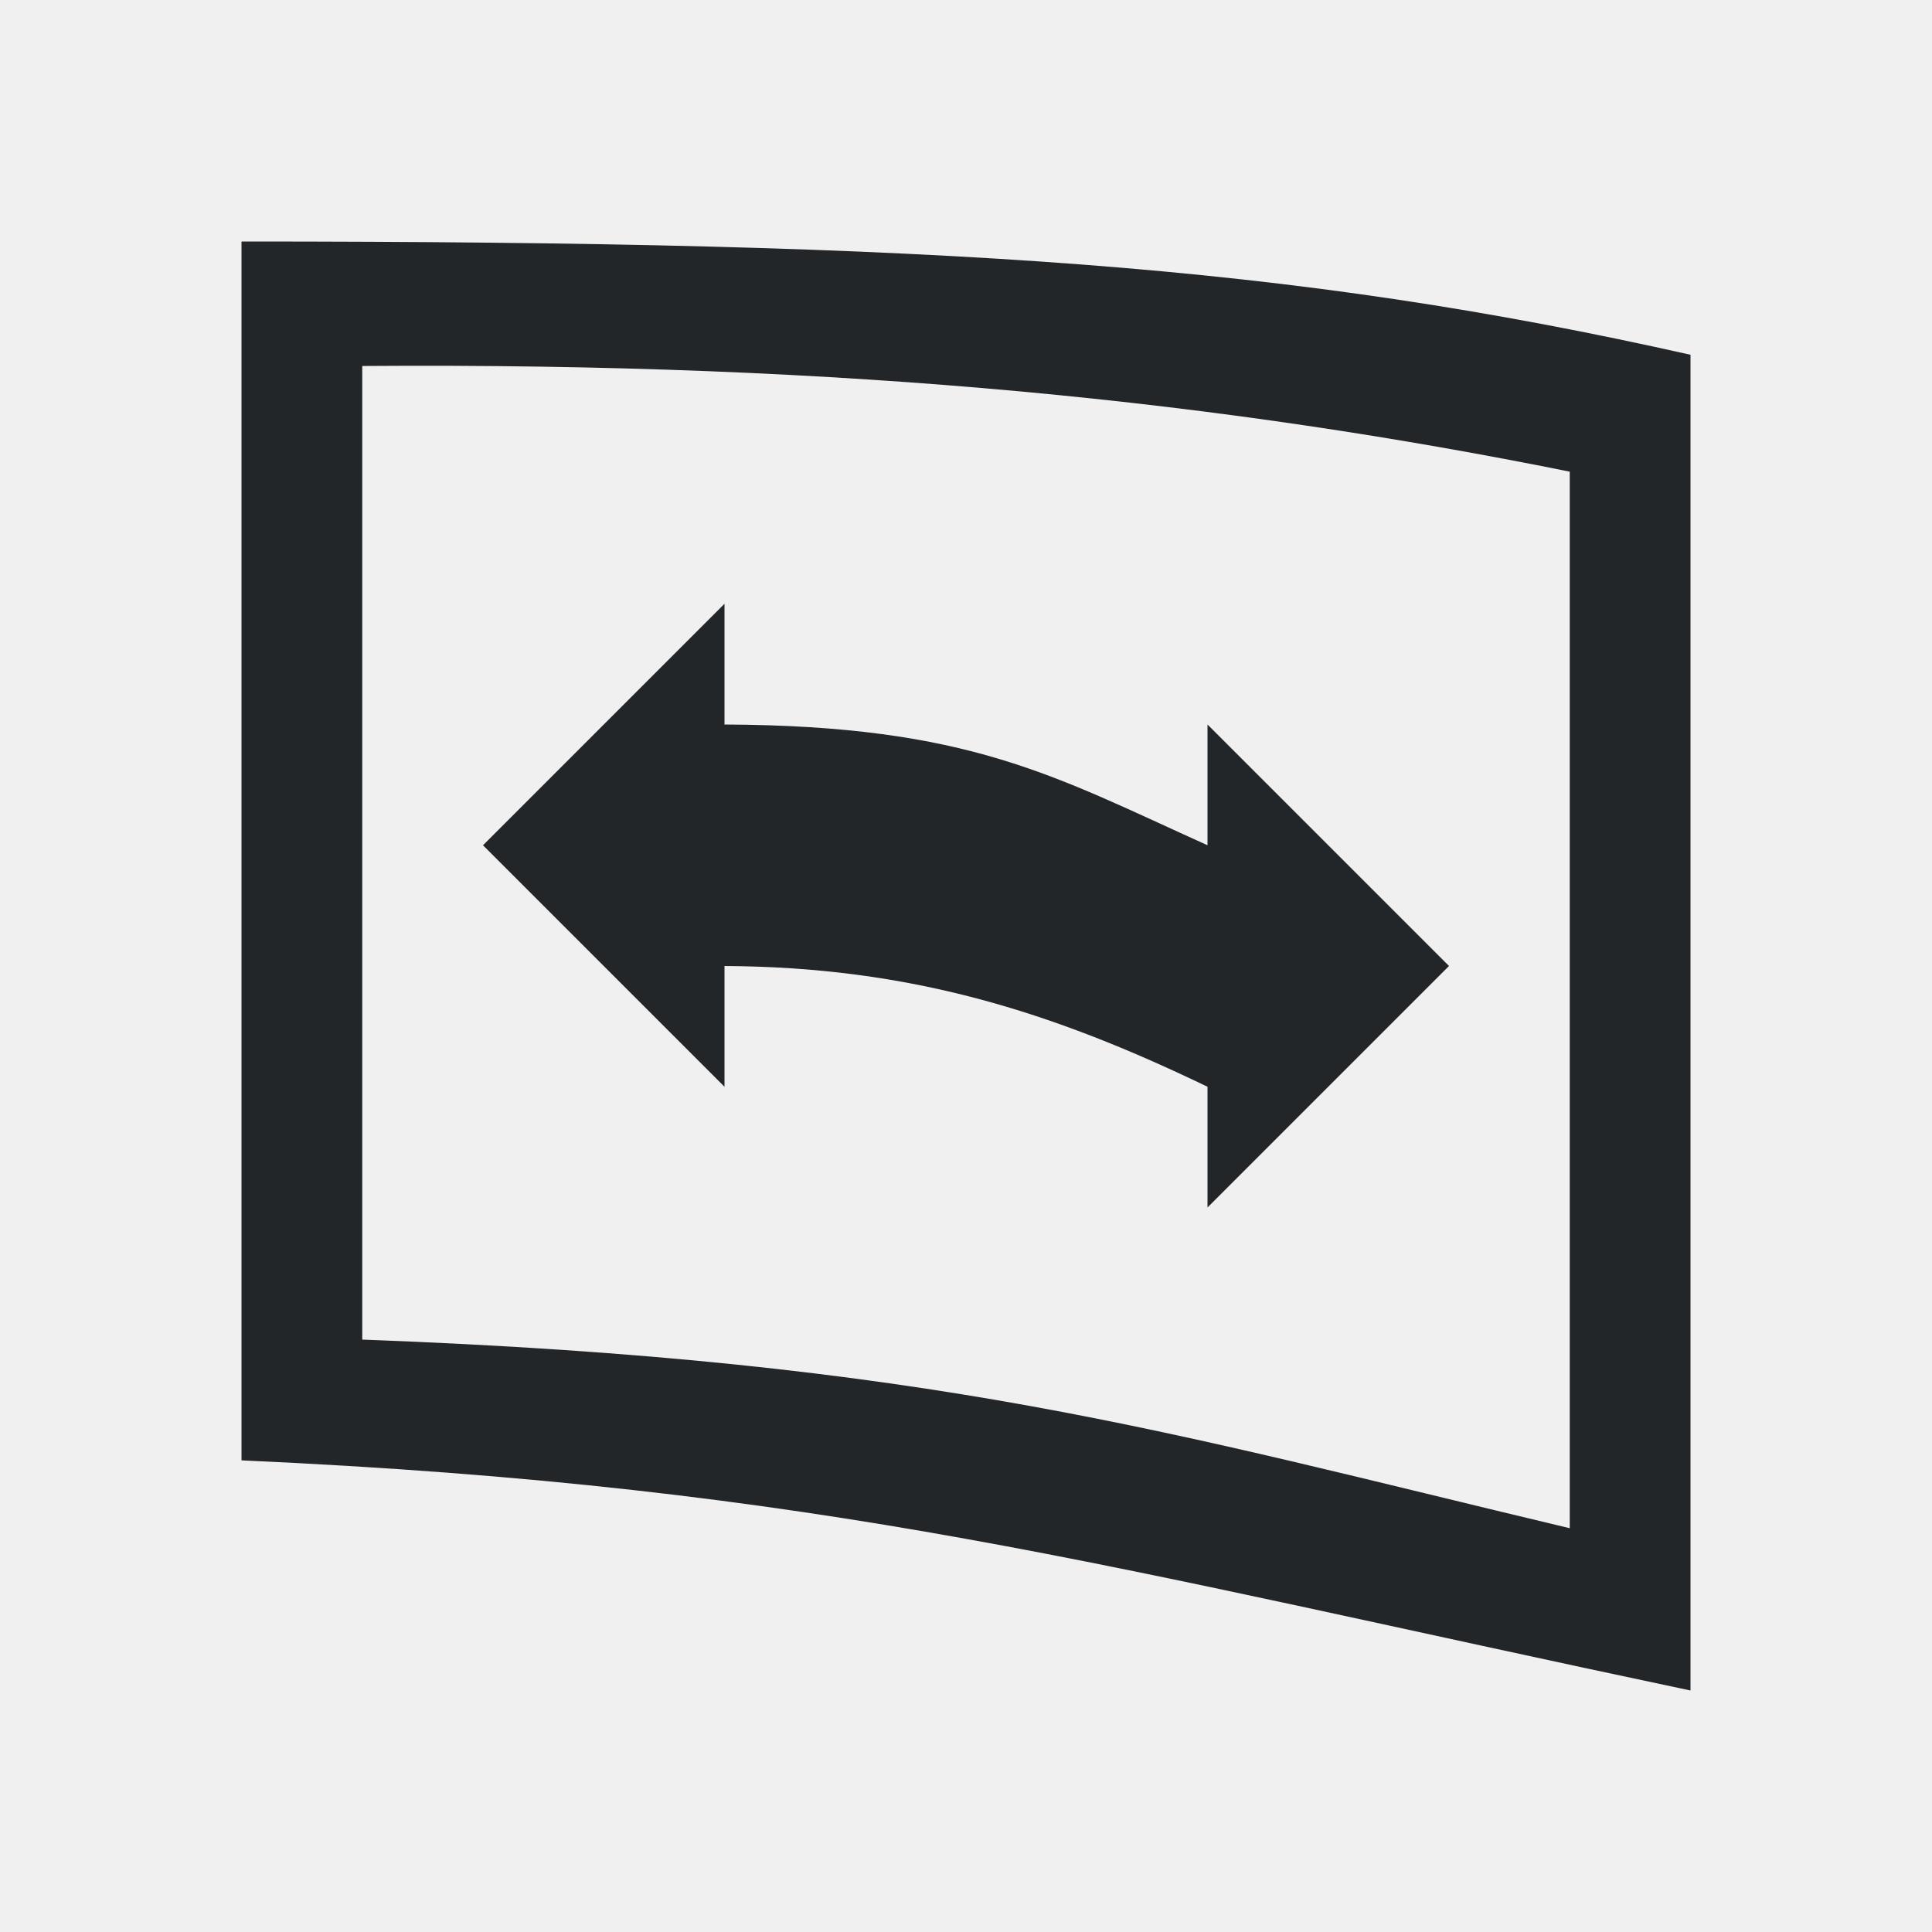
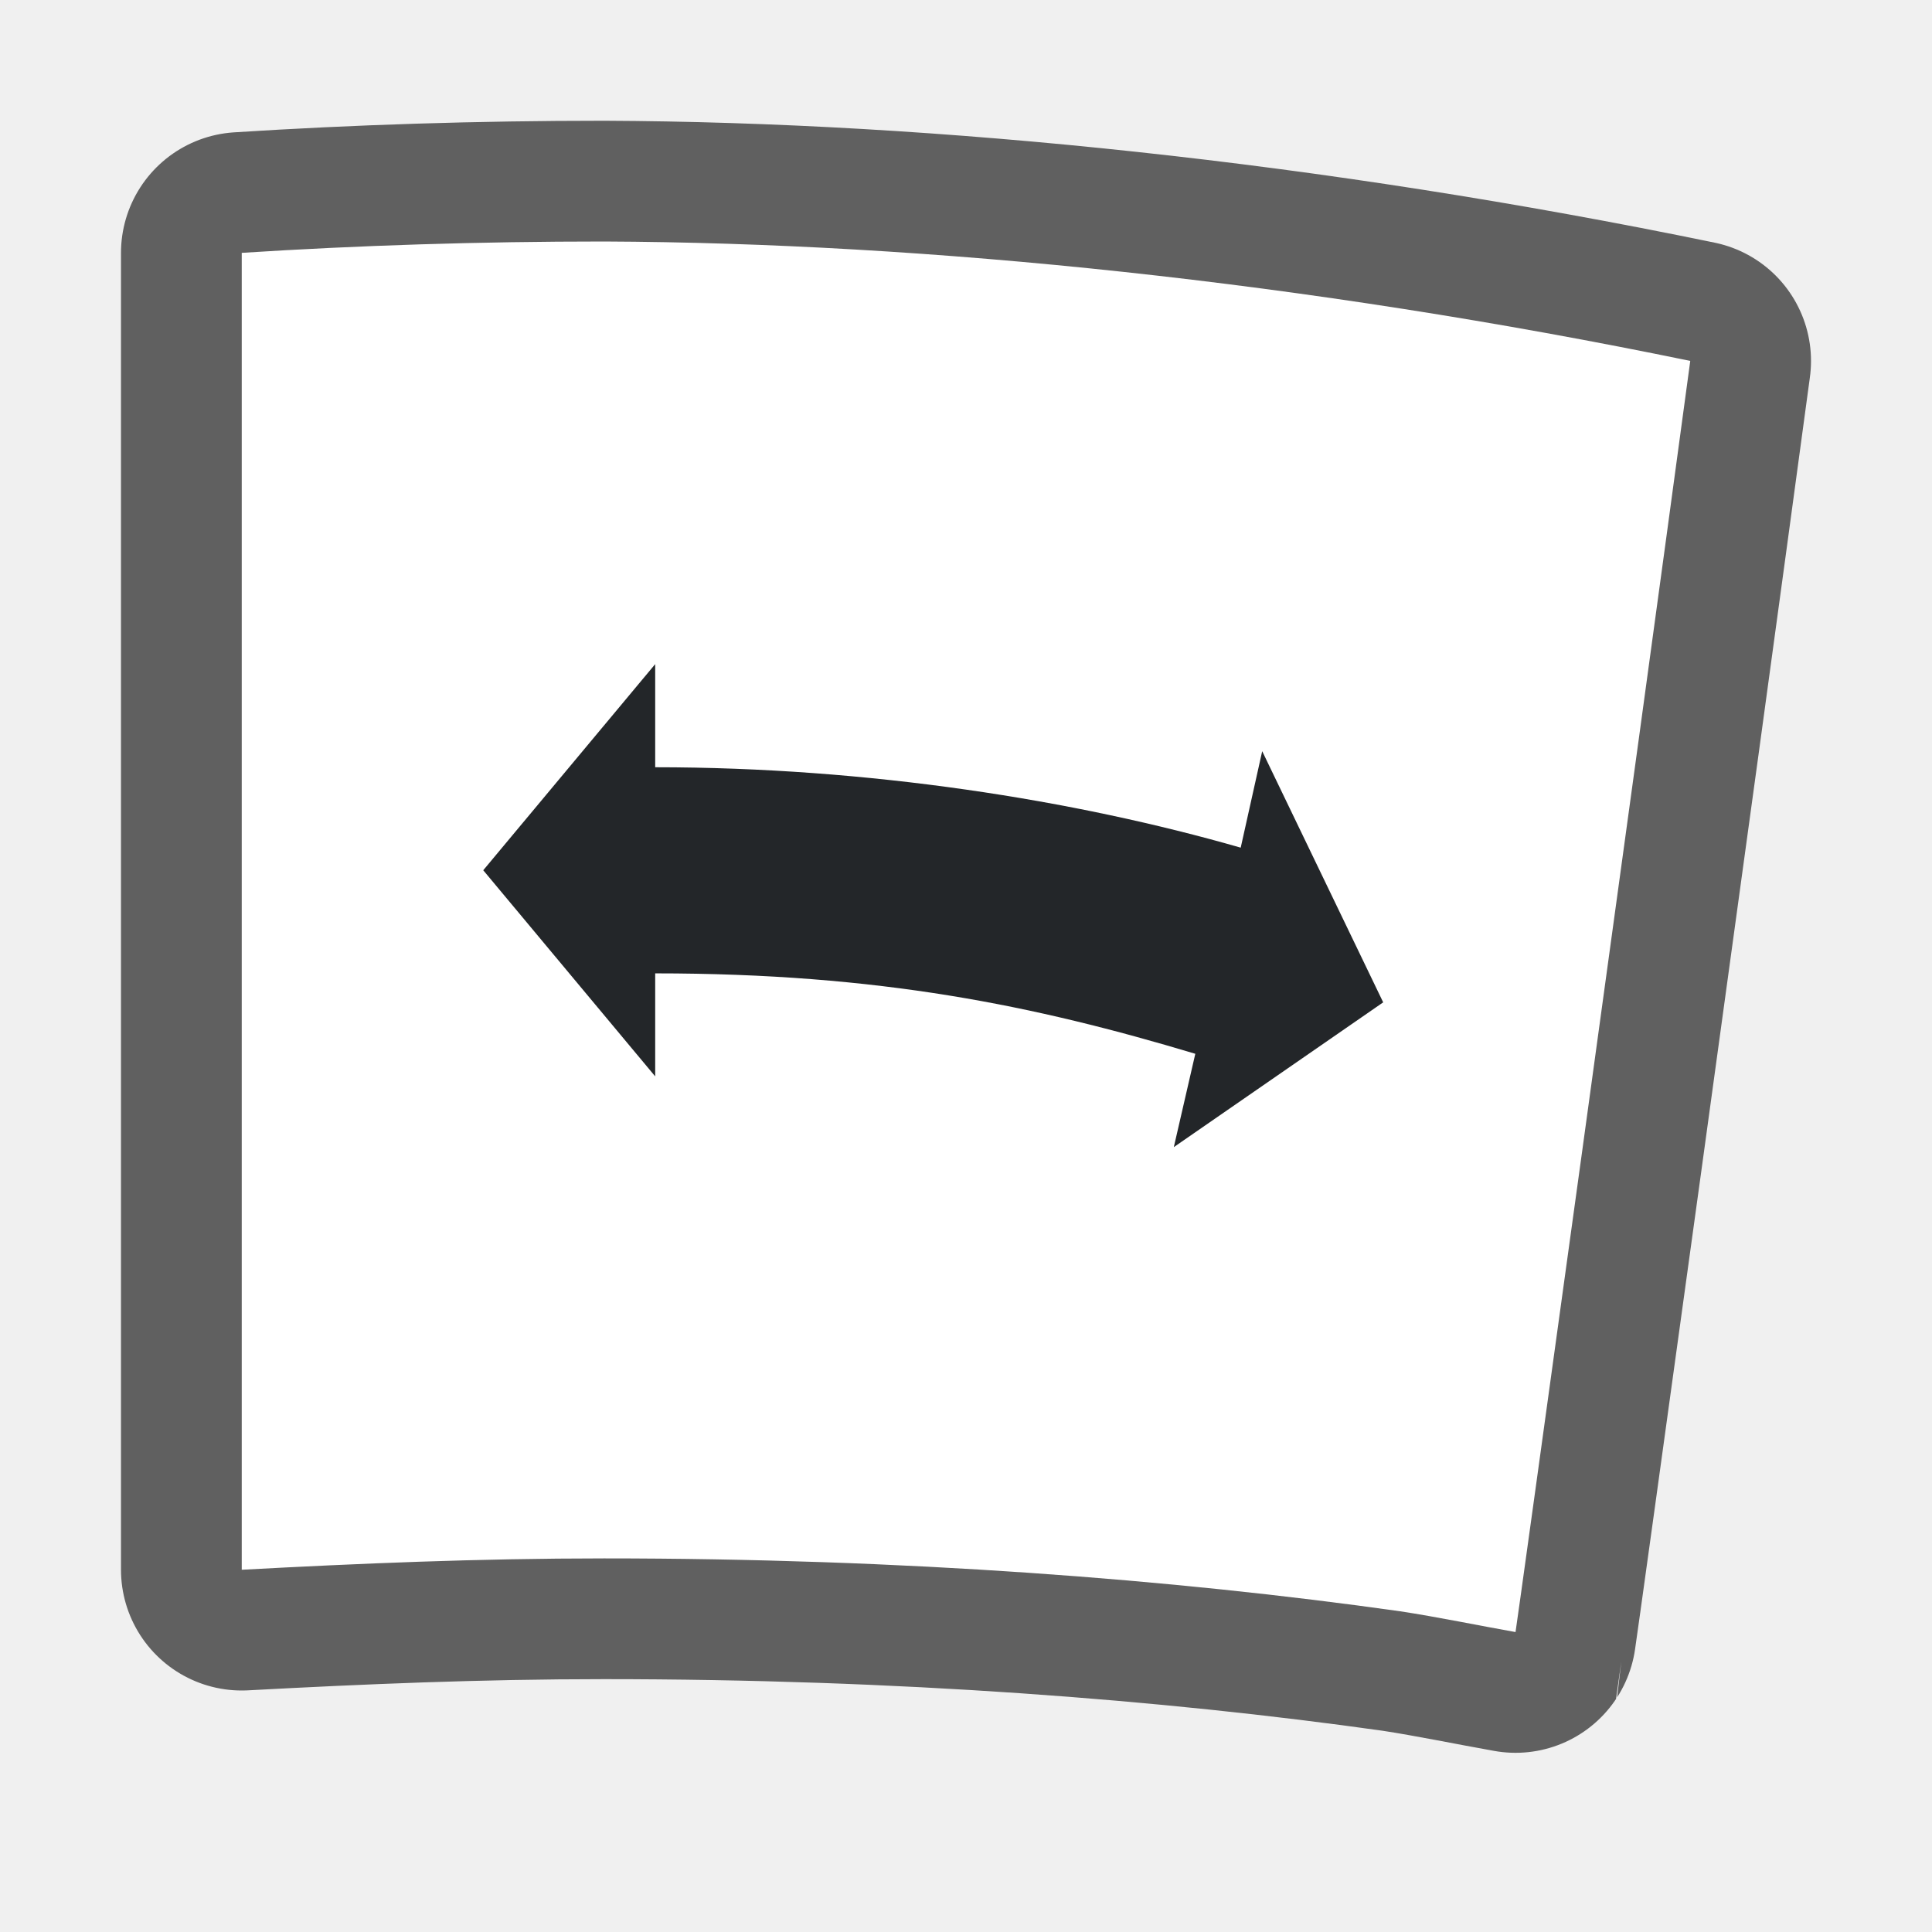
- <svg xmlns="http://www.w3.org/2000/svg" viewBox="0 0 16 16">/&gt;<path d="m2 2v9.062.438.594c4.868.22 7.113.875 12 1.906v-9.906-1.125-.031c-3.305-.743-6.149-.938-12-.938zm1 1.031c4.059-.03 7.15.301 10 .875v8.75c-3.333-.793-5.254-1.386-10-1.562zm3 1.969-2 2 2 2v-1c1.54.008 2.71.378 4 1v1l2-2-2-2v1c-1.271-.573-1.969-.991-4-1z" fill="#232629" />
+ <svg xmlns="http://www.w3.org/2000/svg" viewBox="0 0 16 16" version="1.1" id="svg4">
+   <defs id="defs8" />
+   <path style="opacity:0.6;fill:#000000;stroke:#000000;stroke-width:2;stroke-linejoin:round;stroke-miterlimit:4;stroke-dasharray:none" id="path823" d="m 5.002,2 c -1.035,0 -2.034,0.032 -3,0.094 V 2.188 3.094 12 12.438 13 c 0.968,-0.052 1.953,-0.094 3,-0.094 2.474,0 4.71,0.172 6.594,0.438 0.309,0.047 0.661,0.12 0.955,0.172 0.004,-0.006 0.977,-7.045 1.447,-10.527 C 10.809,2.331 7.671,2.011 5.002,2 Z" />
+   <path d="m 5.002,2 c -1.035,0 -2.034,0.032 -3,0.094 V 2.188 3.094 12 12.438 13 c 0.968,-0.052 1.953,-0.094 3,-0.094 2.474,0 4.71,0.172 6.594,0.438 0.309,0.047 0.661,0.12 0.955,0.172 0.004,-0.006 0.977,-7.045 1.447,-10.527 C 10.809,2.331 7.671,2.011 5.002,2 Z" id="path821" style="fill:#ffffff" />
+   <path d="M 5.426,5.5 4.002,7.207 5.426,8.914 V 8.061 c 1.861,0 3.146,0.268 4.473,0.666 L 9.721,9.5 11.455,8.301 10.453,6.221 10.275,7.02 C 8.901,6.625 7.193,6.354 5.426,6.354 Z" id="path2" style="fill:#232629;fill-opacity:1" />
</svg>
